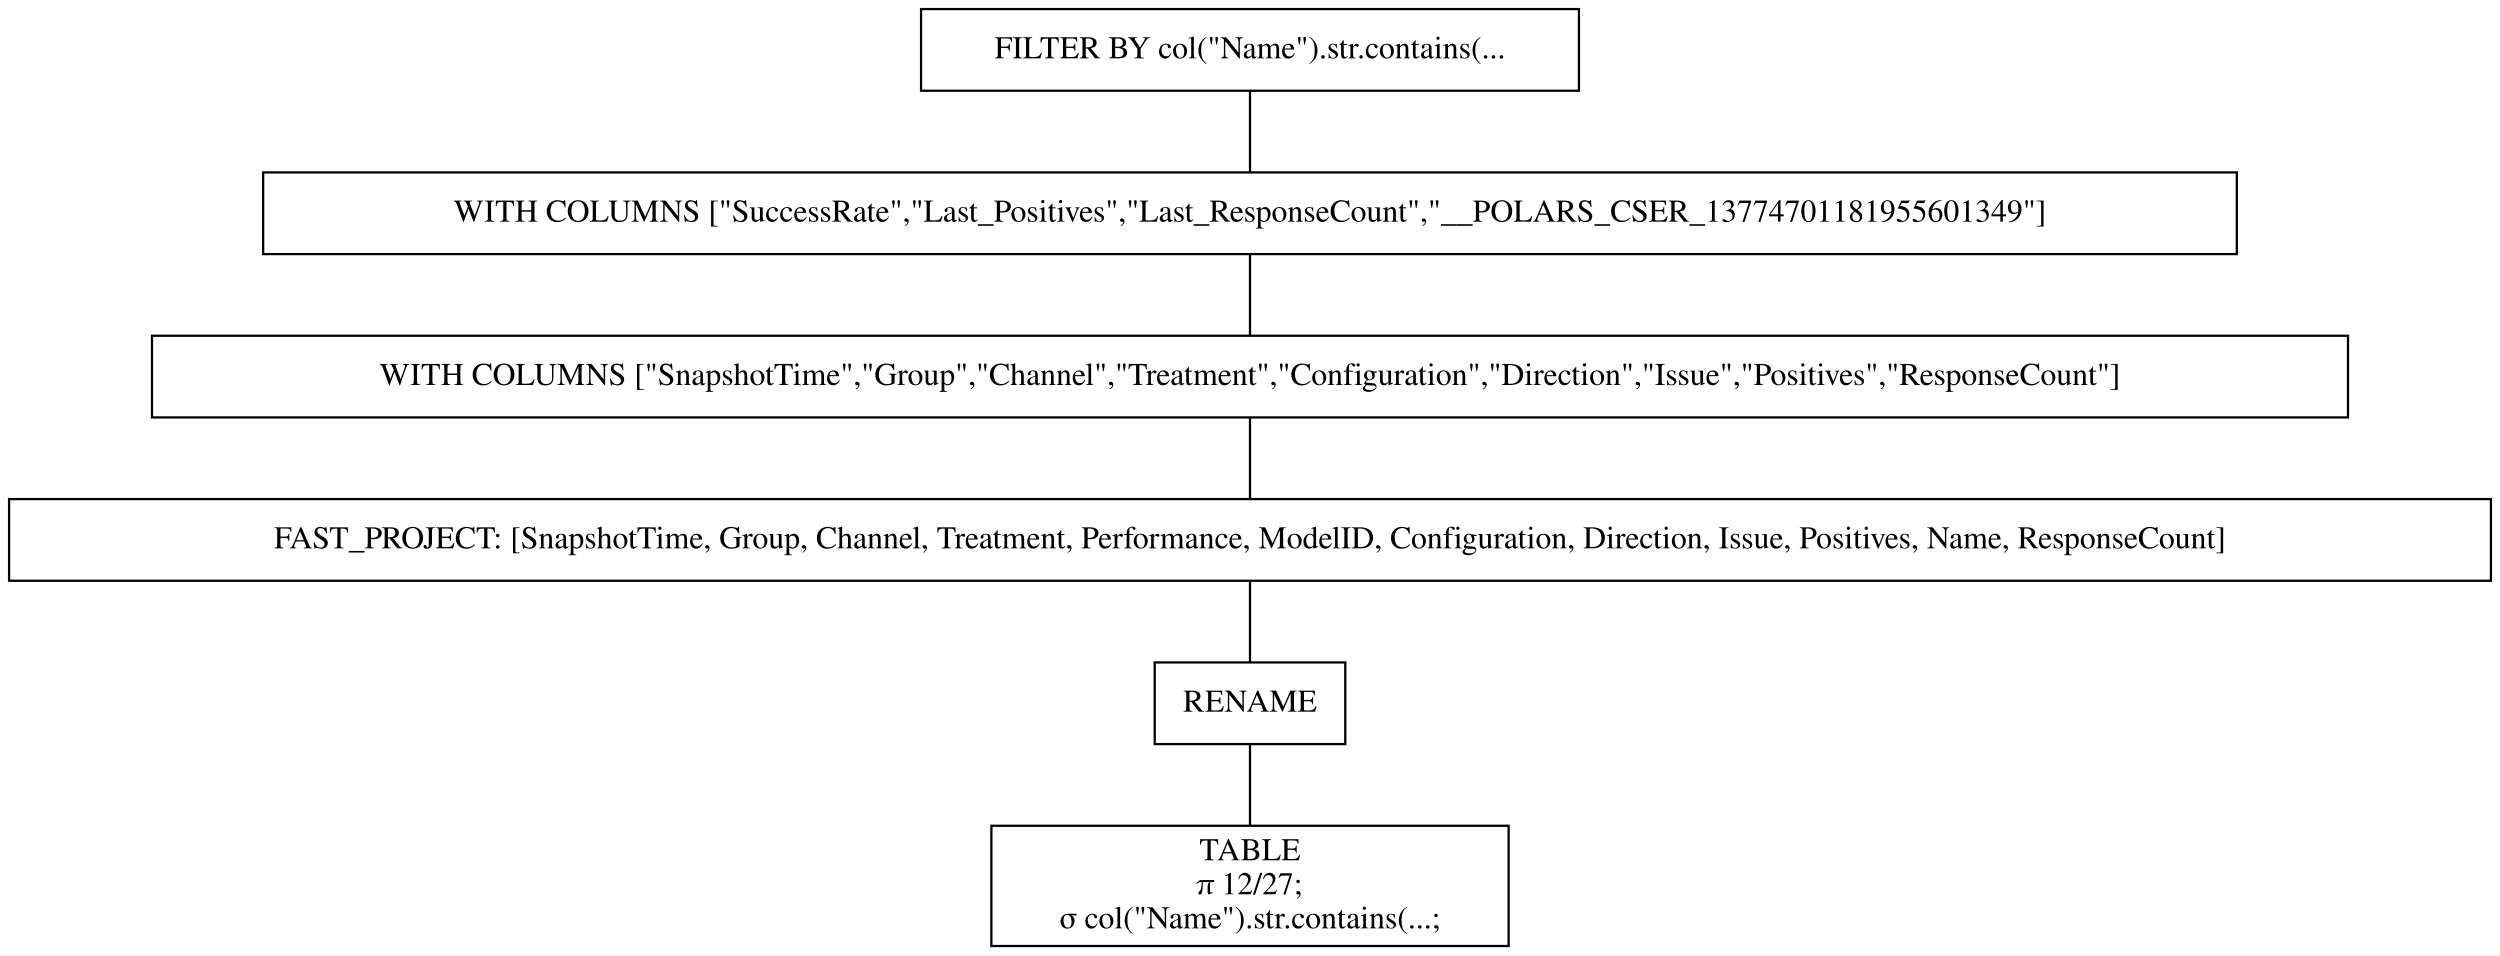
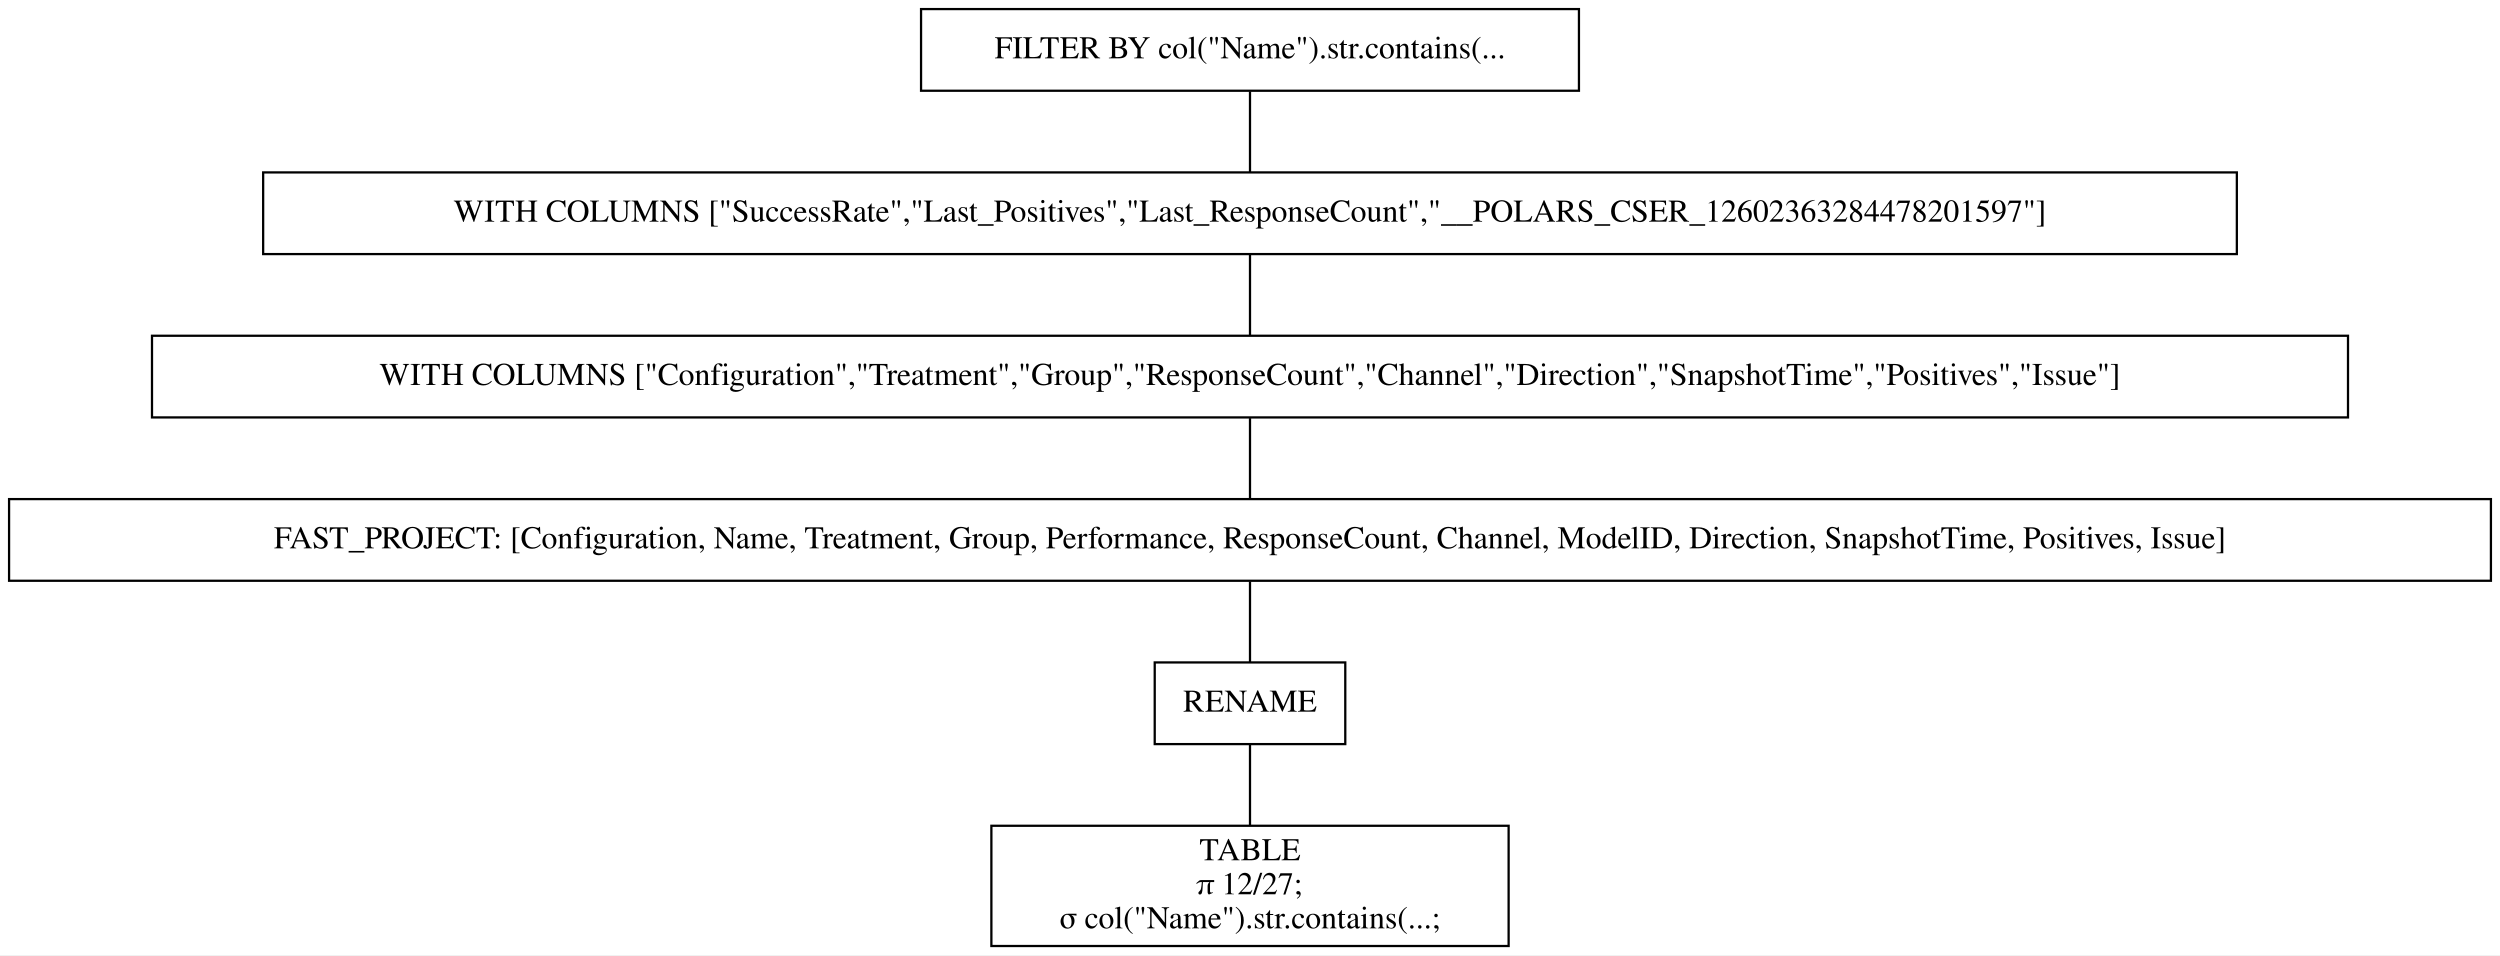
<svg xmlns="http://www.w3.org/2000/svg" width="1102pt" height="421pt" viewBox="0.00 0.00 1102.00 421.00">
  <g id="graph0" class="graph" transform="scale(1 1) rotate(0) translate(4 417)">
    <polygon fill="white" stroke="transparent" points="-4,4 -4,-417 1098,-417 1098,4 -4,4" />
    <g id="node1" class="node">
      <polygon fill="none" stroke="black" points="692,-413 402,-413 402,-377 692,-377 692,-413" />
      <text text-anchor="middle" x="547" y="-391.3" font-family="Times,serif" font-size="14.00">FILTER BY col("Name").str.contains(...</text>
    </g>
    <g id="node2" class="node">
      <polygon fill="none" stroke="black" points="982,-341 112,-341 112,-305 982,-305 982,-341" />
-       <text text-anchor="middle" x="547" y="-319.3" font-family="Times,serif" font-size="14.00">WITH COLUMNS ["SuccessRate","Last_Positives","Last_ResponseCount","__POLARS_CSER_13774701181955601349"]</text>
+       <text text-anchor="middle" x="547" y="-319.3" font-family="Times,serif" font-size="14.00">WITH COLUMNS ["SuccessRate","Last_Positives","Last_ResponseCount","__POLARS_CSER_12602363284478201597"]</text>
    </g>
    <g id="edge1" class="edge">
      <path fill="none" stroke="black" d="M547,-376.7C547,-365.85 547,-351.92 547,-341.1" />
    </g>
    <g id="node3" class="node">
      <polygon fill="none" stroke="black" points="1031,-269 63,-269 63,-233 1031,-233 1031,-269" />
-       <text text-anchor="middle" x="547" y="-247.3" font-family="Times,serif" font-size="14.00">WITH COLUMNS ["SnapshotTime","Group","Channel","Treatment","Configuration","Direction","Issue","Positives","ResponseCount"]</text>
+       <text text-anchor="middle" x="547" y="-247.3" font-family="Times,serif" font-size="14.00">WITH COLUMNS ["Configuration","Treatment","Group","ResponseCount","Channel","Direction","SnapshotTime","Positives","Issue"]</text>
    </g>
    <g id="edge2" class="edge">
      <path fill="none" stroke="black" d="M547,-304.7C547,-293.85 547,-279.92 547,-269.1" />
    </g>
    <g id="node4" class="node">
      <polygon fill="none" stroke="black" points="1094,-197 0,-197 0,-161 1094,-161 1094,-197" />
-       <text text-anchor="middle" x="547" y="-175.3" font-family="Times,serif" font-size="14.00">FAST_PROJECT: [SnapshotTime, Group, Channel, Treatment, Performance, ModelID, Configuration, Direction, Issue, Positives, Name, ResponseCount]</text>
+       <text text-anchor="middle" x="547" y="-175.3" font-family="Times,serif" font-size="14.00">FAST_PROJECT: [Configuration, Name, Treatment, Group, Performance, ResponseCount, Channel, ModelID, Direction, SnapshotTime, Positives, Issue]</text>
    </g>
    <g id="edge3" class="edge">
      <path fill="none" stroke="black" d="M547,-232.7C547,-221.85 547,-207.92 547,-197.1" />
    </g>
    <g id="node5" class="node">
      <polygon fill="none" stroke="black" points="589,-125 505,-125 505,-89 589,-89 589,-125" />
      <text text-anchor="middle" x="547" y="-103.3" font-family="Times,serif" font-size="14.00">RENAME</text>
    </g>
    <g id="edge4" class="edge">
      <path fill="none" stroke="black" d="M547,-160.7C547,-149.85 547,-135.92 547,-125.1" />
    </g>
    <g id="node6" class="node">
      <polygon fill="none" stroke="black" points="661,-53 433,-53 433,0 661,0 661,-53" />
      <text text-anchor="middle" x="547" y="-37.8" font-family="Times,serif" font-size="14.00">TABLE</text>
      <text text-anchor="middle" x="547" y="-22.8" font-family="Times,serif" font-size="14.00">π 12/27;</text>
      <text text-anchor="middle" x="547" y="-7.8" font-family="Times,serif" font-size="14.00">σ col("Name").str.contains(...;</text>
    </g>
    <g id="edge5" class="edge">
      <path fill="none" stroke="black" d="M547,-88.97C547,-78.51 547,-64.9 547,-53.16" />
    </g>
  </g>
</svg>
